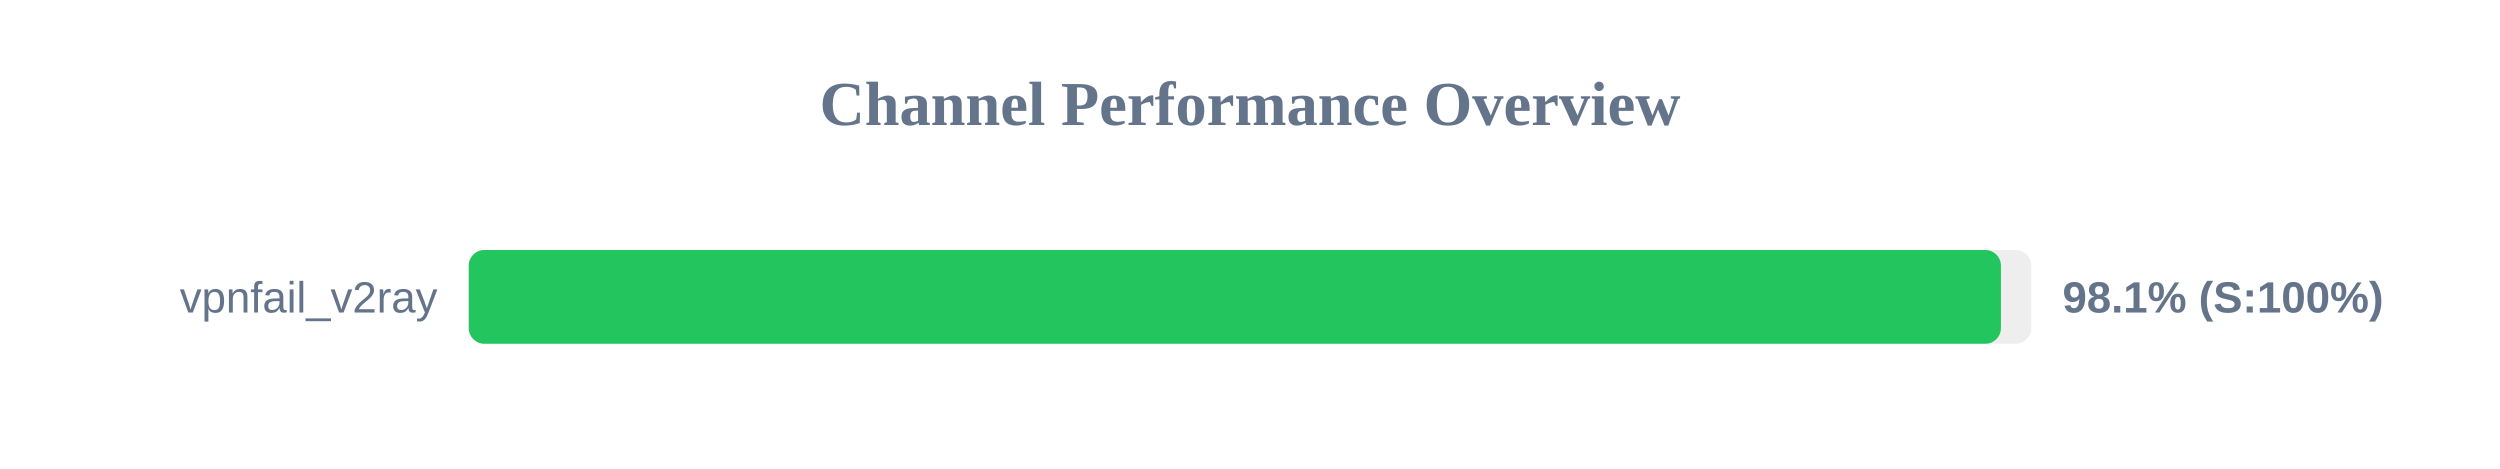
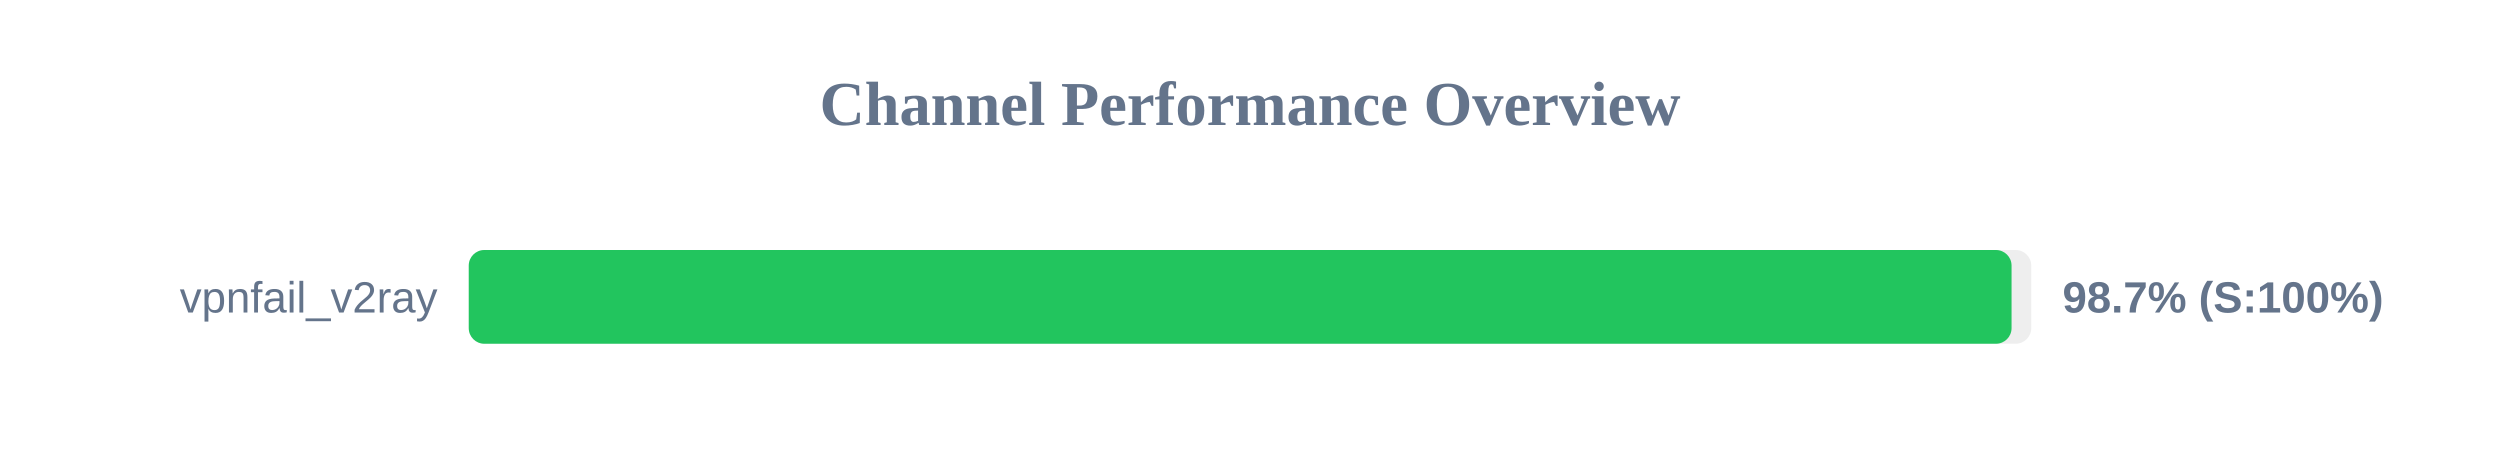
<svg xmlns="http://www.w3.org/2000/svg" width="800" height="150" version="1.1">
  <style>
        .row { font: 14px Arial; fill: #64748b; }
        .score { font: bold 14px Arial; fill: #64748b; }
    </style>
  <text x="400" y="40" text-anchor="middle" font-size="20px" font-weight="bold" fill="#64748b">Channel Performance Overview</text>
  <rect x="150" y="80" width="500" height="30" fill="#eee" rx="5" />
-   <rect x="150" y="80" width="490.3" height="30" fill="#22c55e" rx="5" />
+   <rect x="150" y="80" width="493.7" height="30" fill="#22c55e" rx="5" />
  <text x="140" y="100" text-anchor="end" class="row">vpnfail_v2ray</text>
-   <text x="660" y="100" text-anchor="start" class="score">98.1% (S:100%)</text>
+   <text x="660" y="100" text-anchor="start" class="score">98.7% (S:100%)</text>
</svg>
